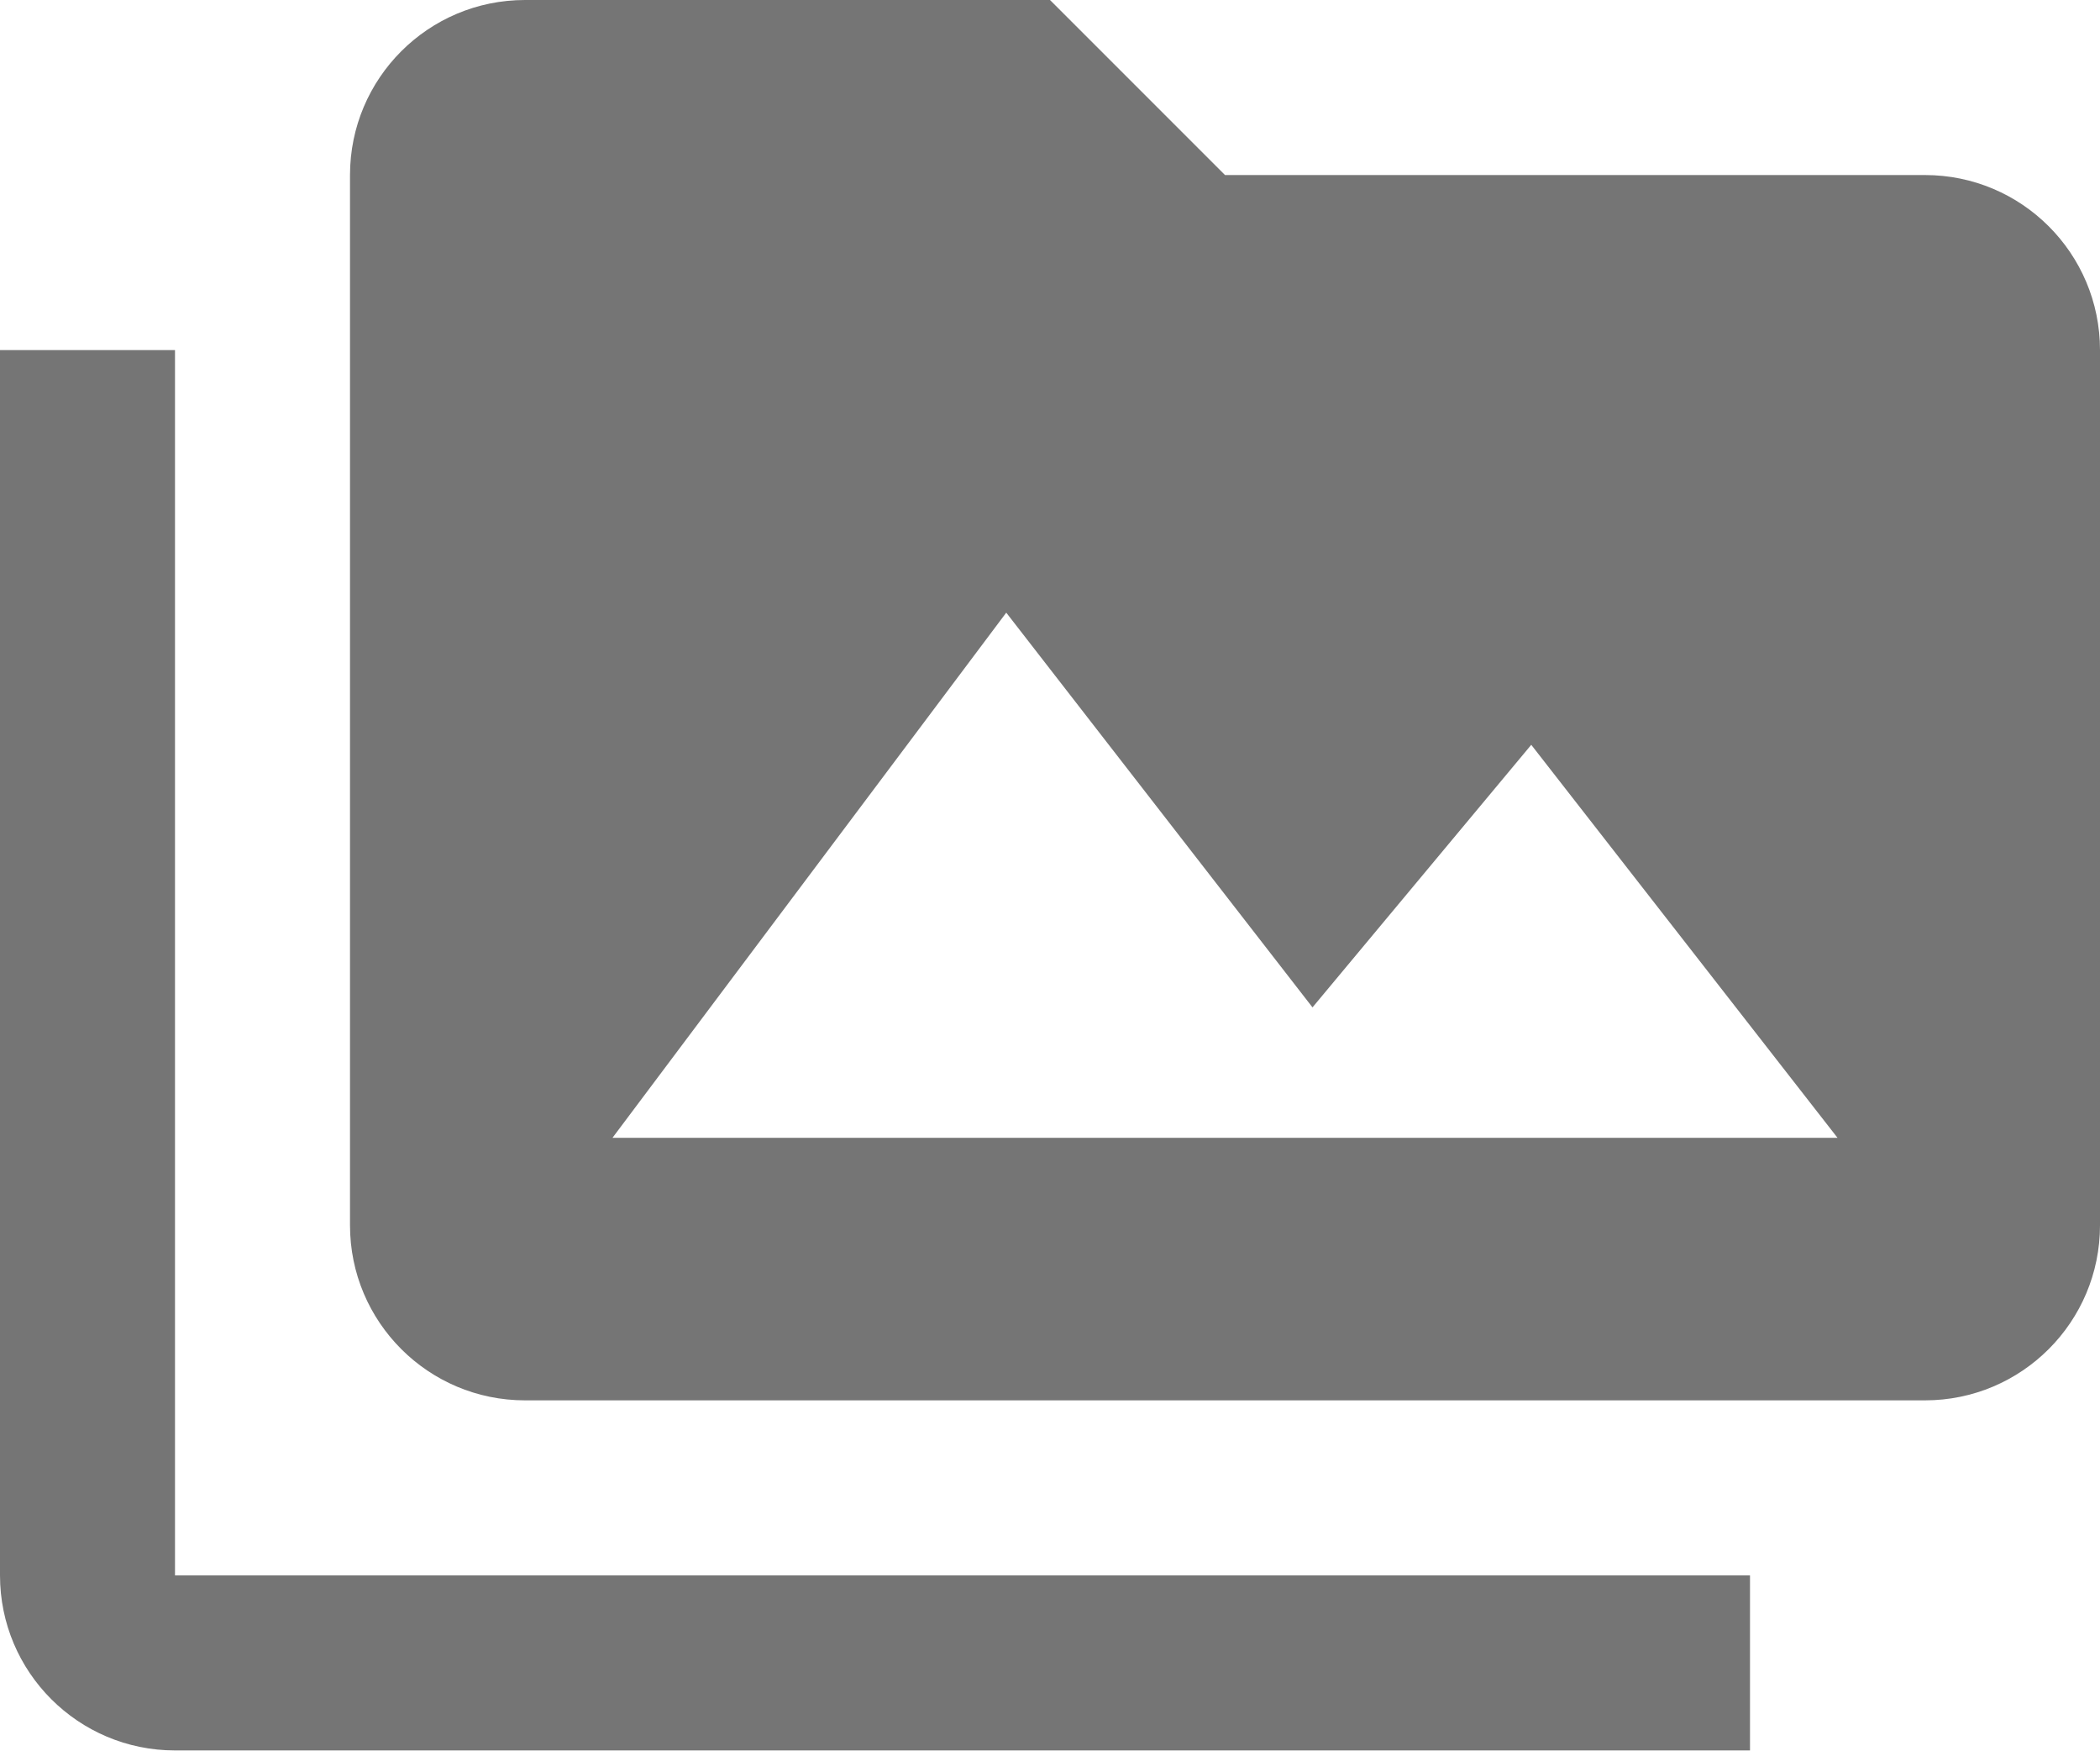
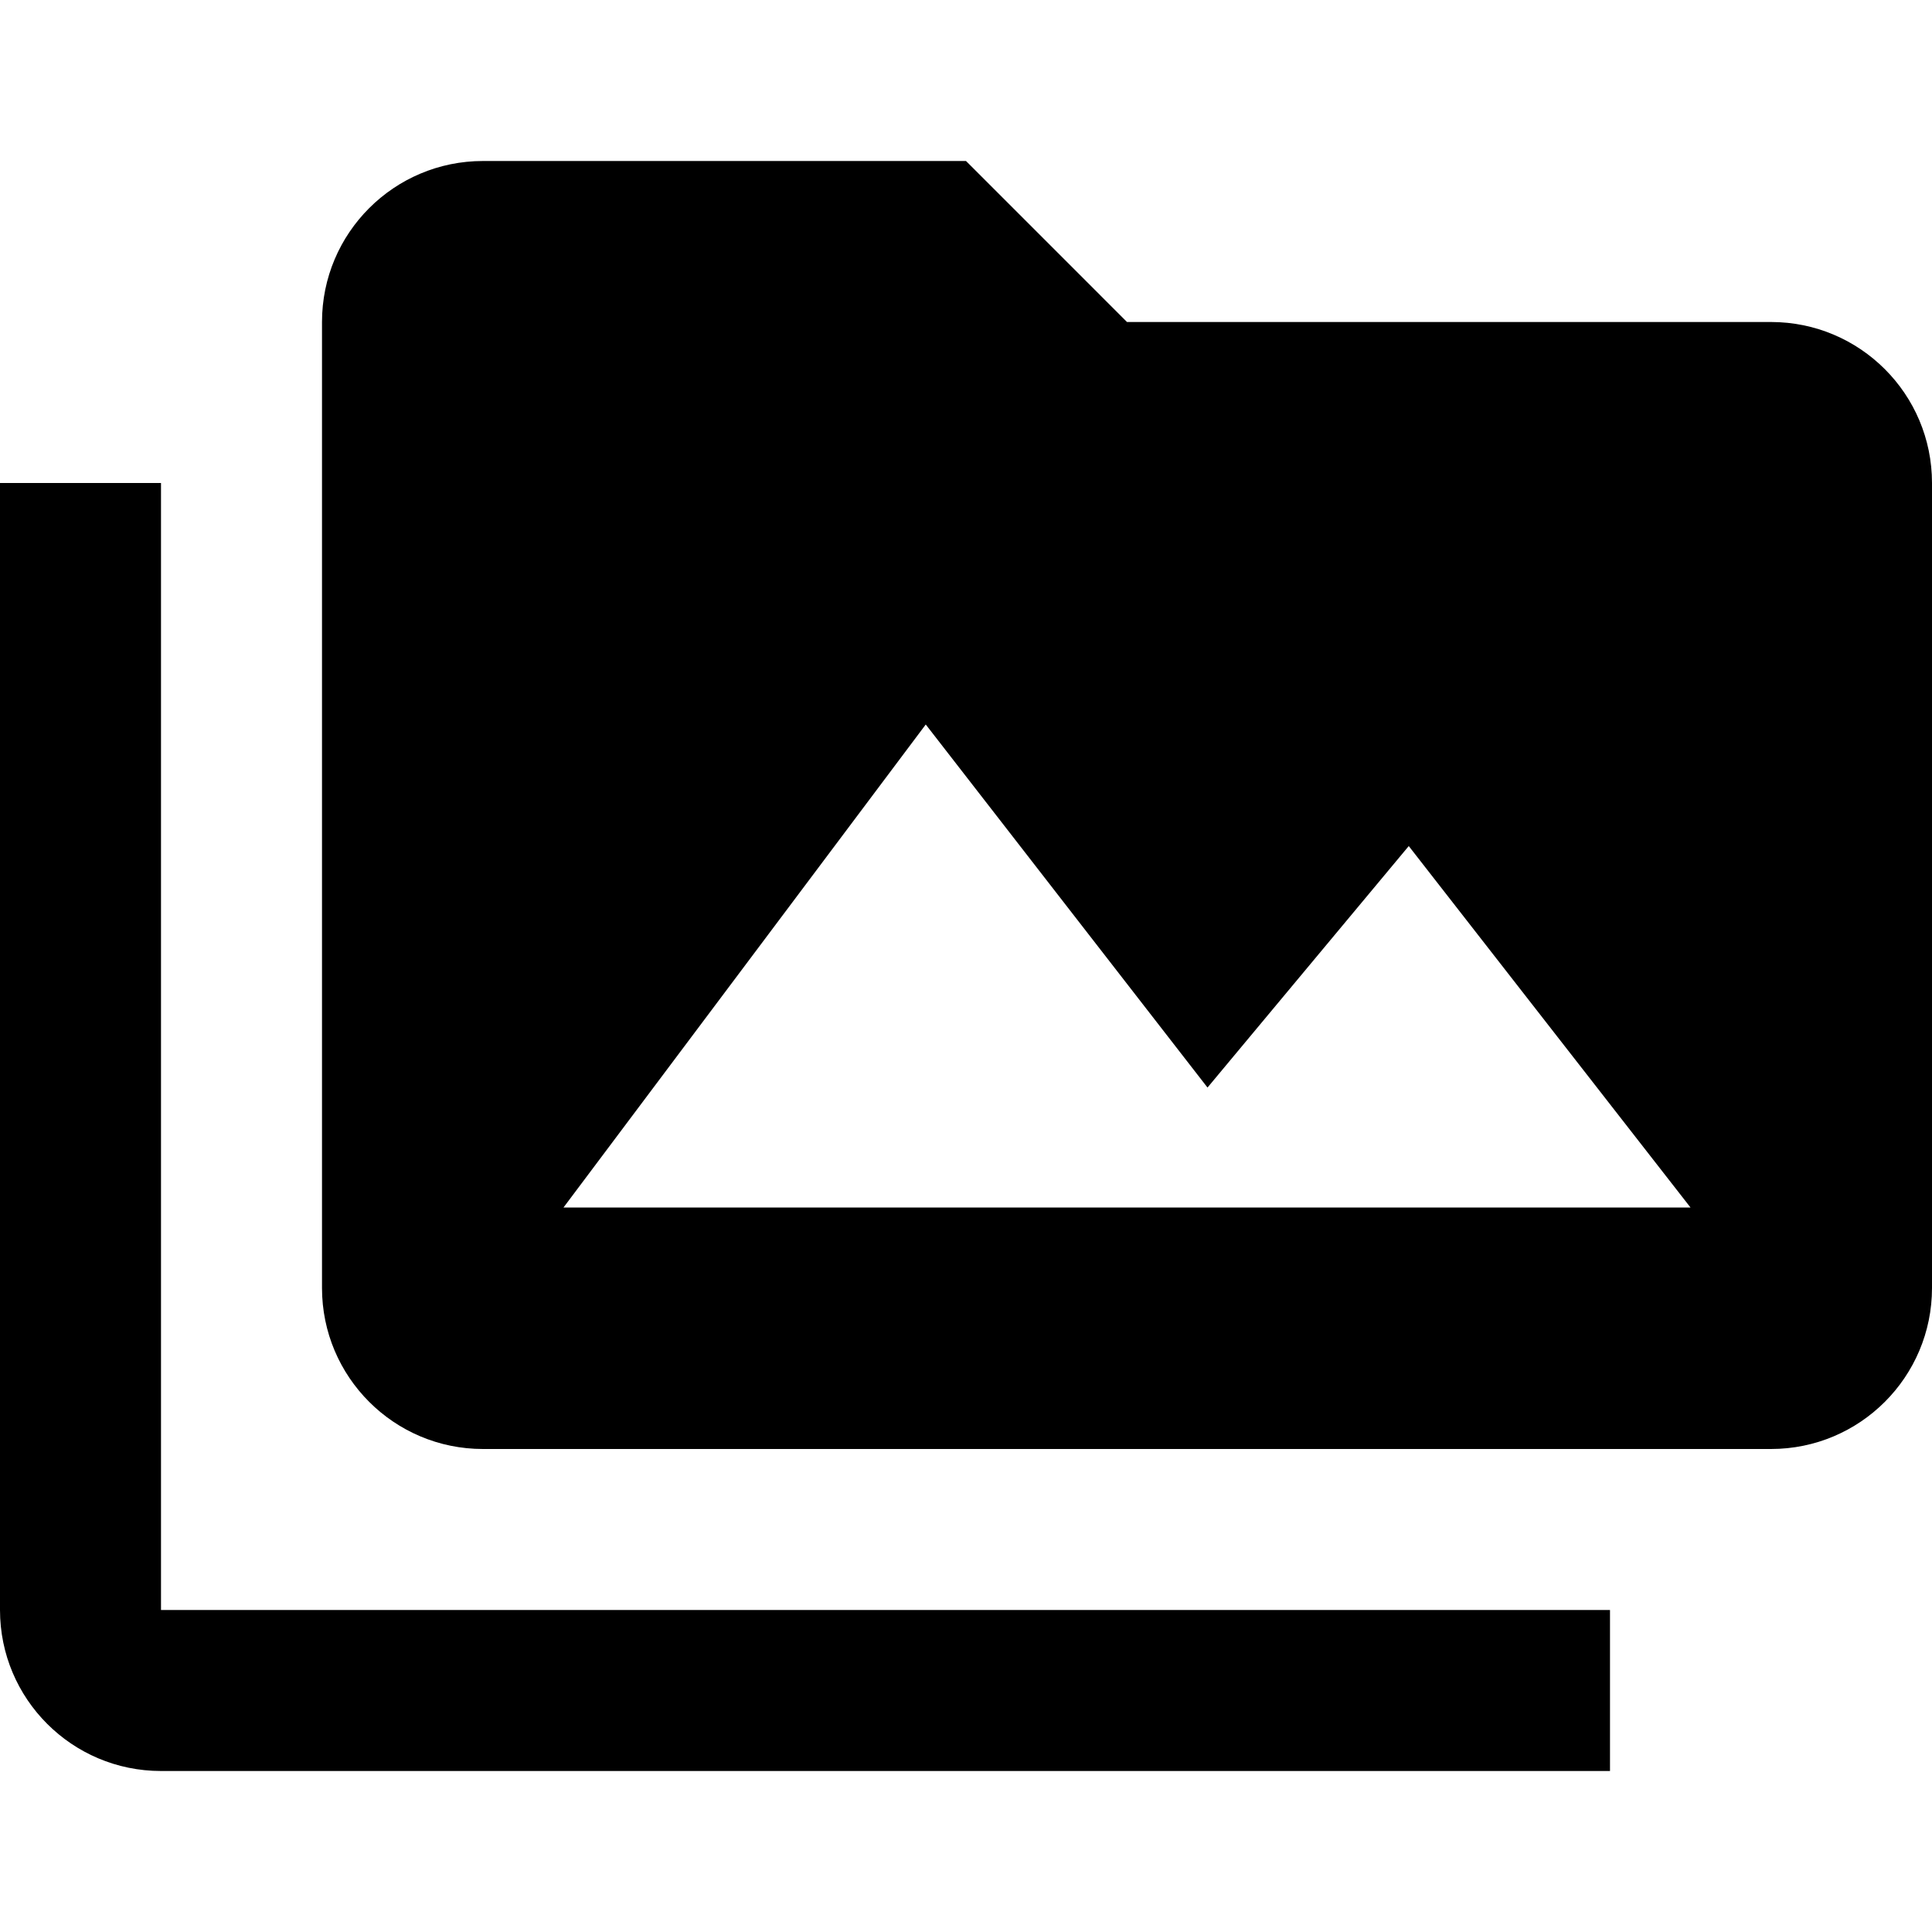
- <svg xmlns="http://www.w3.org/2000/svg" id="Layer_1" data-name="Layer 1" viewBox="0 0 24 20">
-   <defs>
-     <style>.cls-1{fill:#757575;fill-rule:evenodd;}</style>
-   </defs>
-   <path class="cls-1" d="M7,13l4.5-6L15,11.51l2.5-3L21,13ZM22,2H14L12,0H6A2,2,0,0,0,4,2V14a2,2,0,0,0,2,2H22a2,2,0,0,0,2-2V4A2,2,0,0,0,22,2ZM2,4H0V9H0v9a2,2,0,0,0,2,2H20V18H2Z" />
+ <svg xmlns="http://www.w3.org/2000/svg" viewBox="0 0 750 750" height="1000" width="1000">
+   <path d="M218.75 468.75l140.625-187.5L468.75 422.187l78.125-93.75L656.25 468.75zM687.5 125h-250L375 62.5H187.5c-34.52 0-62.5 27.98-62.5 62.5v375c0 34.52 27.98 62.5 62.5 62.5h500c34.52 0 62.5-27.98 62.5-62.5V187.5c0-34.52-27.98-62.5-62.5-62.5zm-625 62.5H0V625c0 34.52 27.98 62.5 62.5 62.5H625V625H62.5zm0 0" />
</svg>
